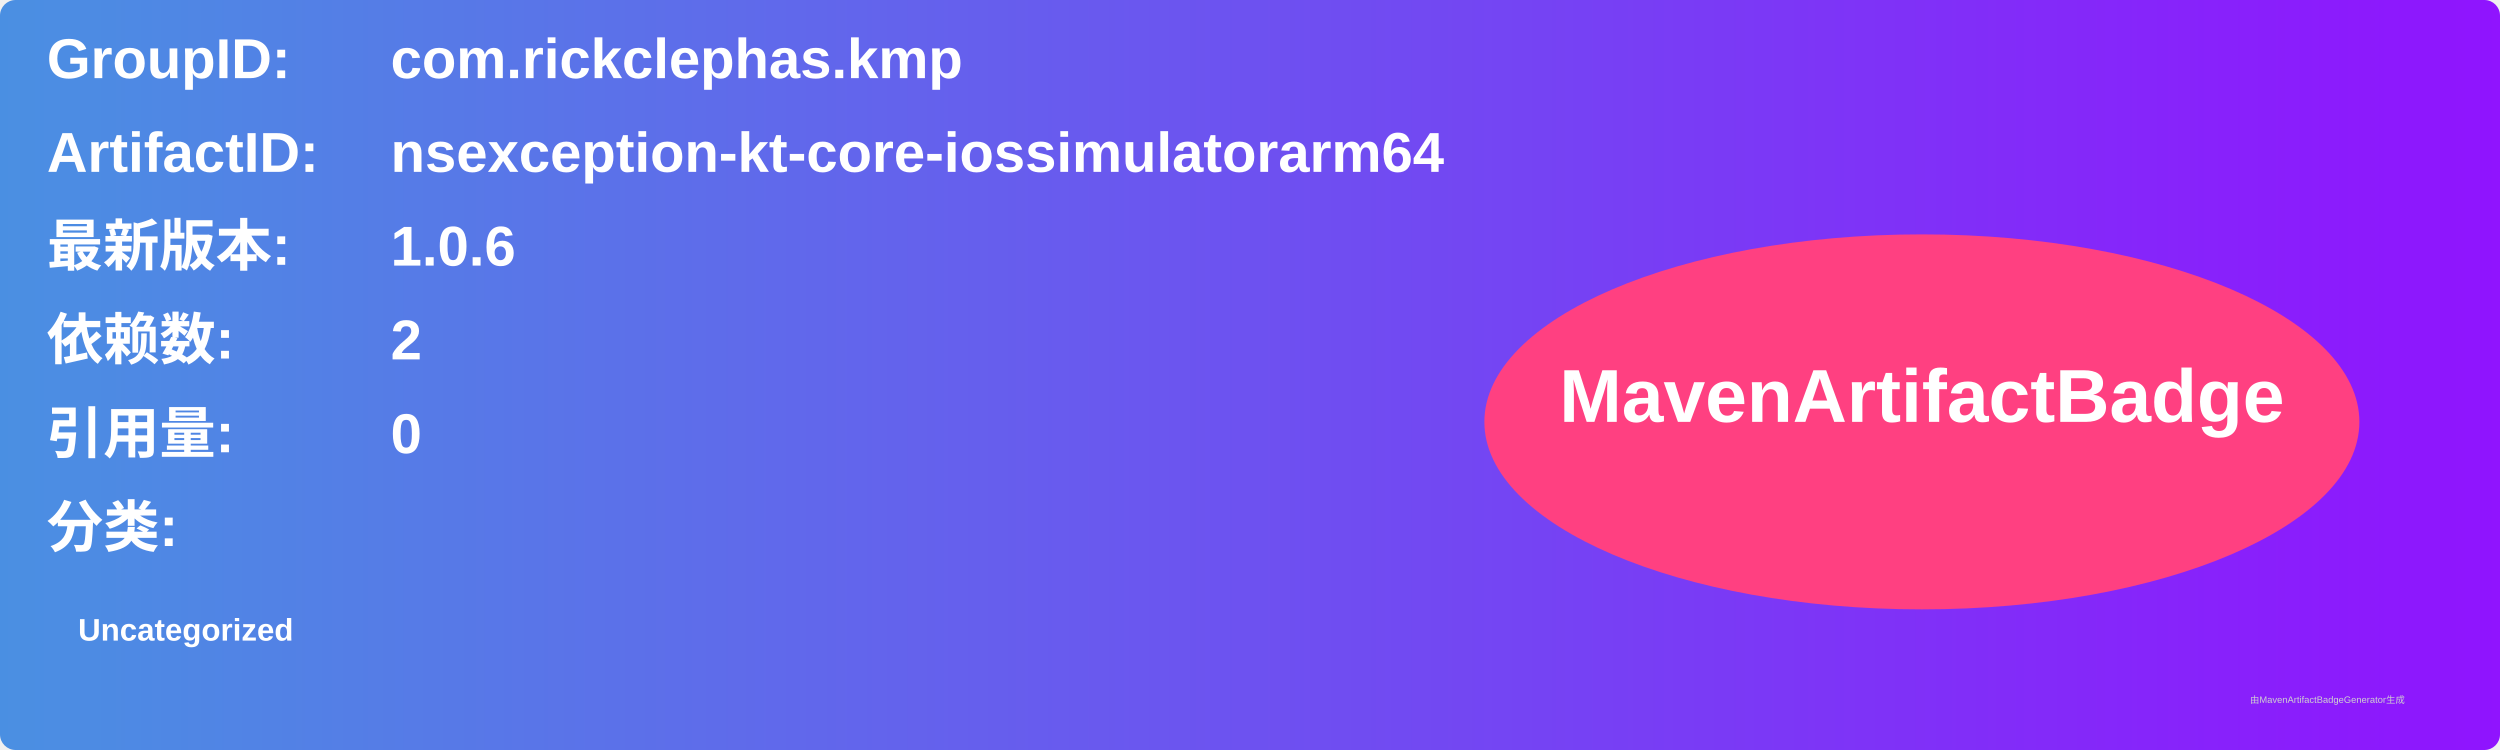
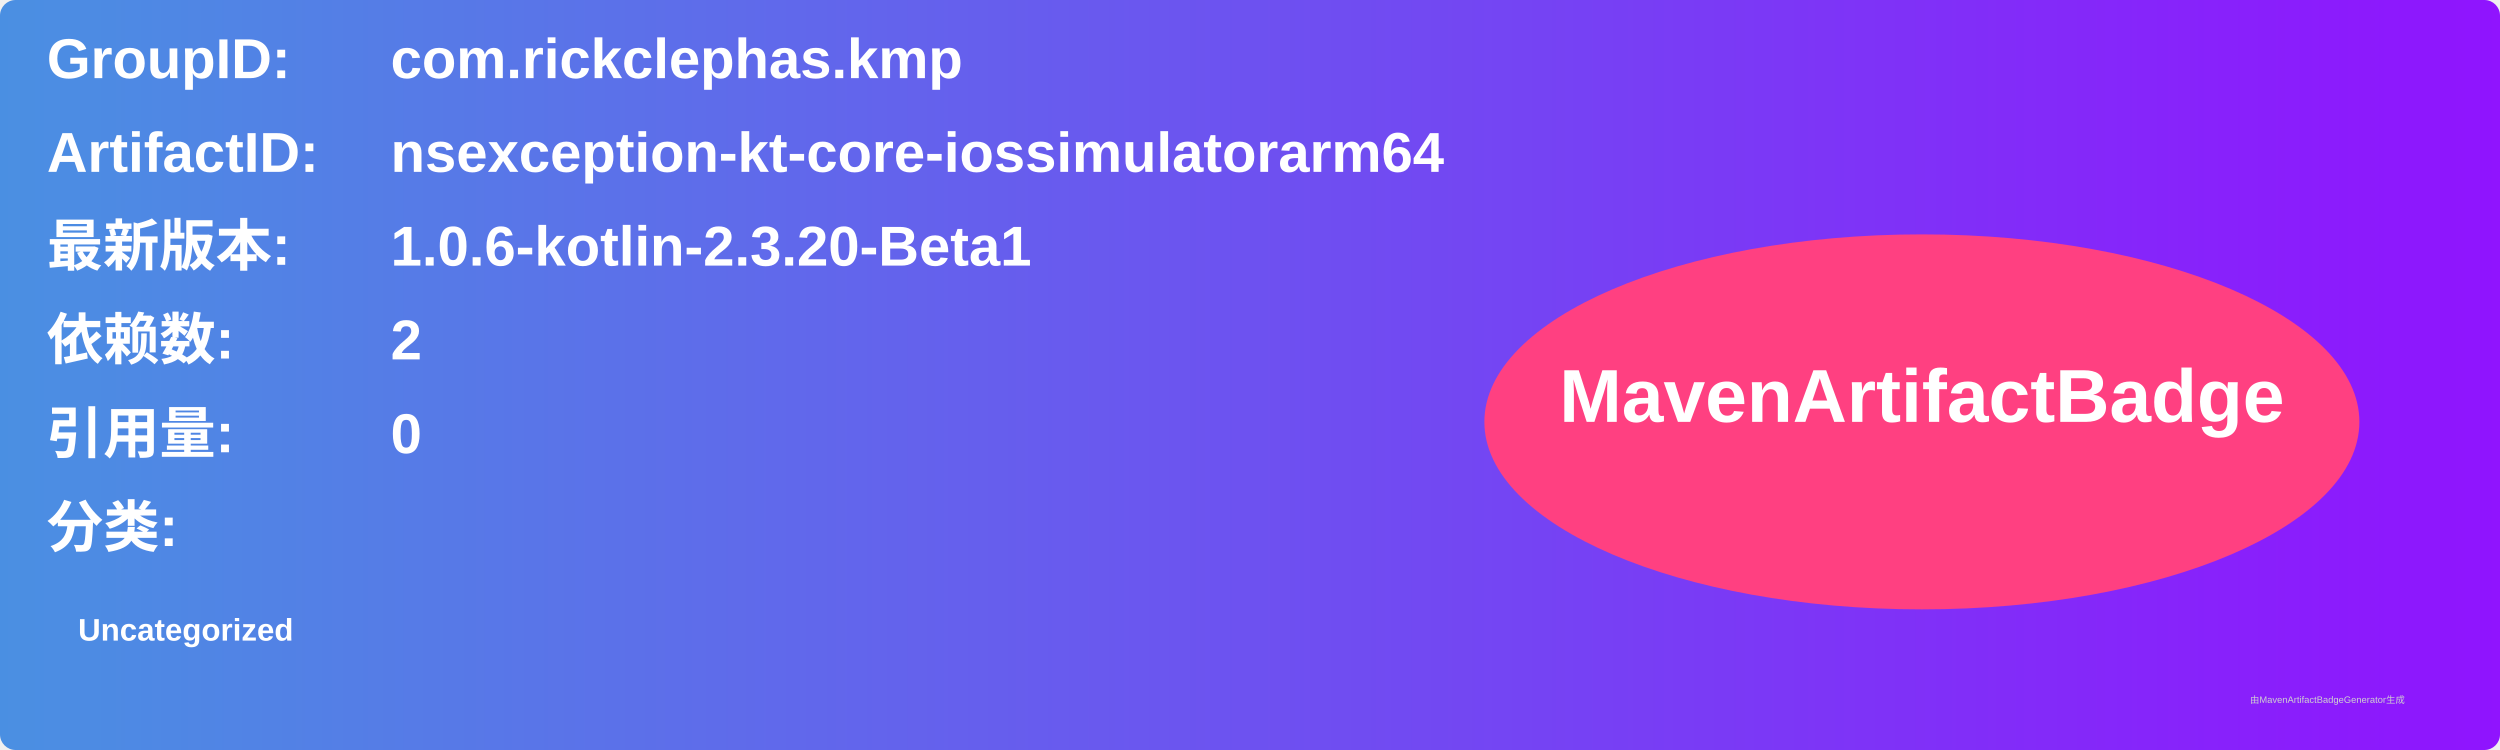
<svg xmlns="http://www.w3.org/2000/svg" width="800" height="240" viewBox="0 0 800 240">
  <linearGradient id="grad" x1="0%" y1="0%" x2="100%" y2="0%">
    <stop offset="0%" stop-color="#4a90e2" />
    <stop offset="100%" stop-color="#9013fe" />
  </linearGradient>
  <rect width="100%" height="100%" rx="5" ry="5" fill="url(#grad)" />
  <g transform="translate(15, 15)">
    <text x="0" y="10" font-family="Arial" font-size="18" fill="white" font-weight="bold" width="260">GroupID:</text>
    <text x="110" y="10" font-family="Arial" font-size="18" fill="white" font-weight="bold" width="460">com.rickclephas.kmp</text>
    <text x="0" y="40" font-family="Arial" font-size="18" fill="white" font-weight="bold" width="260">ArtifactID:</text>
    <text x="110" y="40" font-family="Arial" font-size="18" fill="white" font-weight="bold" width="460">nsexception-kt-core-iossimulatorarm64</text>
    <text x="0" y="70" font-family="Arial" font-size="18" fill="white" font-weight="bold">最新版本:</text>
    <text x="110" y="70" font-family="Arial" font-size="18" fill="white" font-weight="bold">
-       <tspan font-weight="bold">1.0.6</tspan>
+       <tspan font-weight="bold">1.0.6-kotlin-2.3.20-Beta1</tspan>
    </text>
    <text x="0" y="100" font-family="Arial" font-size="18" fill="white" font-weight="bold">依赖数: </text>
    <text x="110" y="100" font-family="Arial" font-size="18" fill="white">
      <tspan font-weight="bold">2</tspan>
    </text>
    <text x="0" y="130" font-family="Arial" font-size="18" fill="white" font-weight="bold">引用量: </text>
    <text x="110" y="130" font-family="Arial" font-size="18" fill="white">
      <tspan font-weight="bold">0</tspan>
    </text>
    <text x="0" y="160" font-family="Arial" font-size="18" fill="white" font-weight="bold">分类:</text>
    <text x="10" y="190" font-family="Arial" font-size="10" fill="white">
      <tspan font-weight="bold">Uncategorized</tspan>
    </text>
    <ellipse cx="600" cy="120" rx="140" ry="60" fill="#ff4081" />
    <text x="600" y="120" text-anchor="middle" font-family="Arial" font-size="24" fill="white" font-weight="bold">MavenArtifactBadge</text>
  </g>
  <text x="720" y="225" font-family="Arial" font-size="3" fill="#d0d0d0">由MavenArtifactBadgeGenerator生成</text>
</svg>
